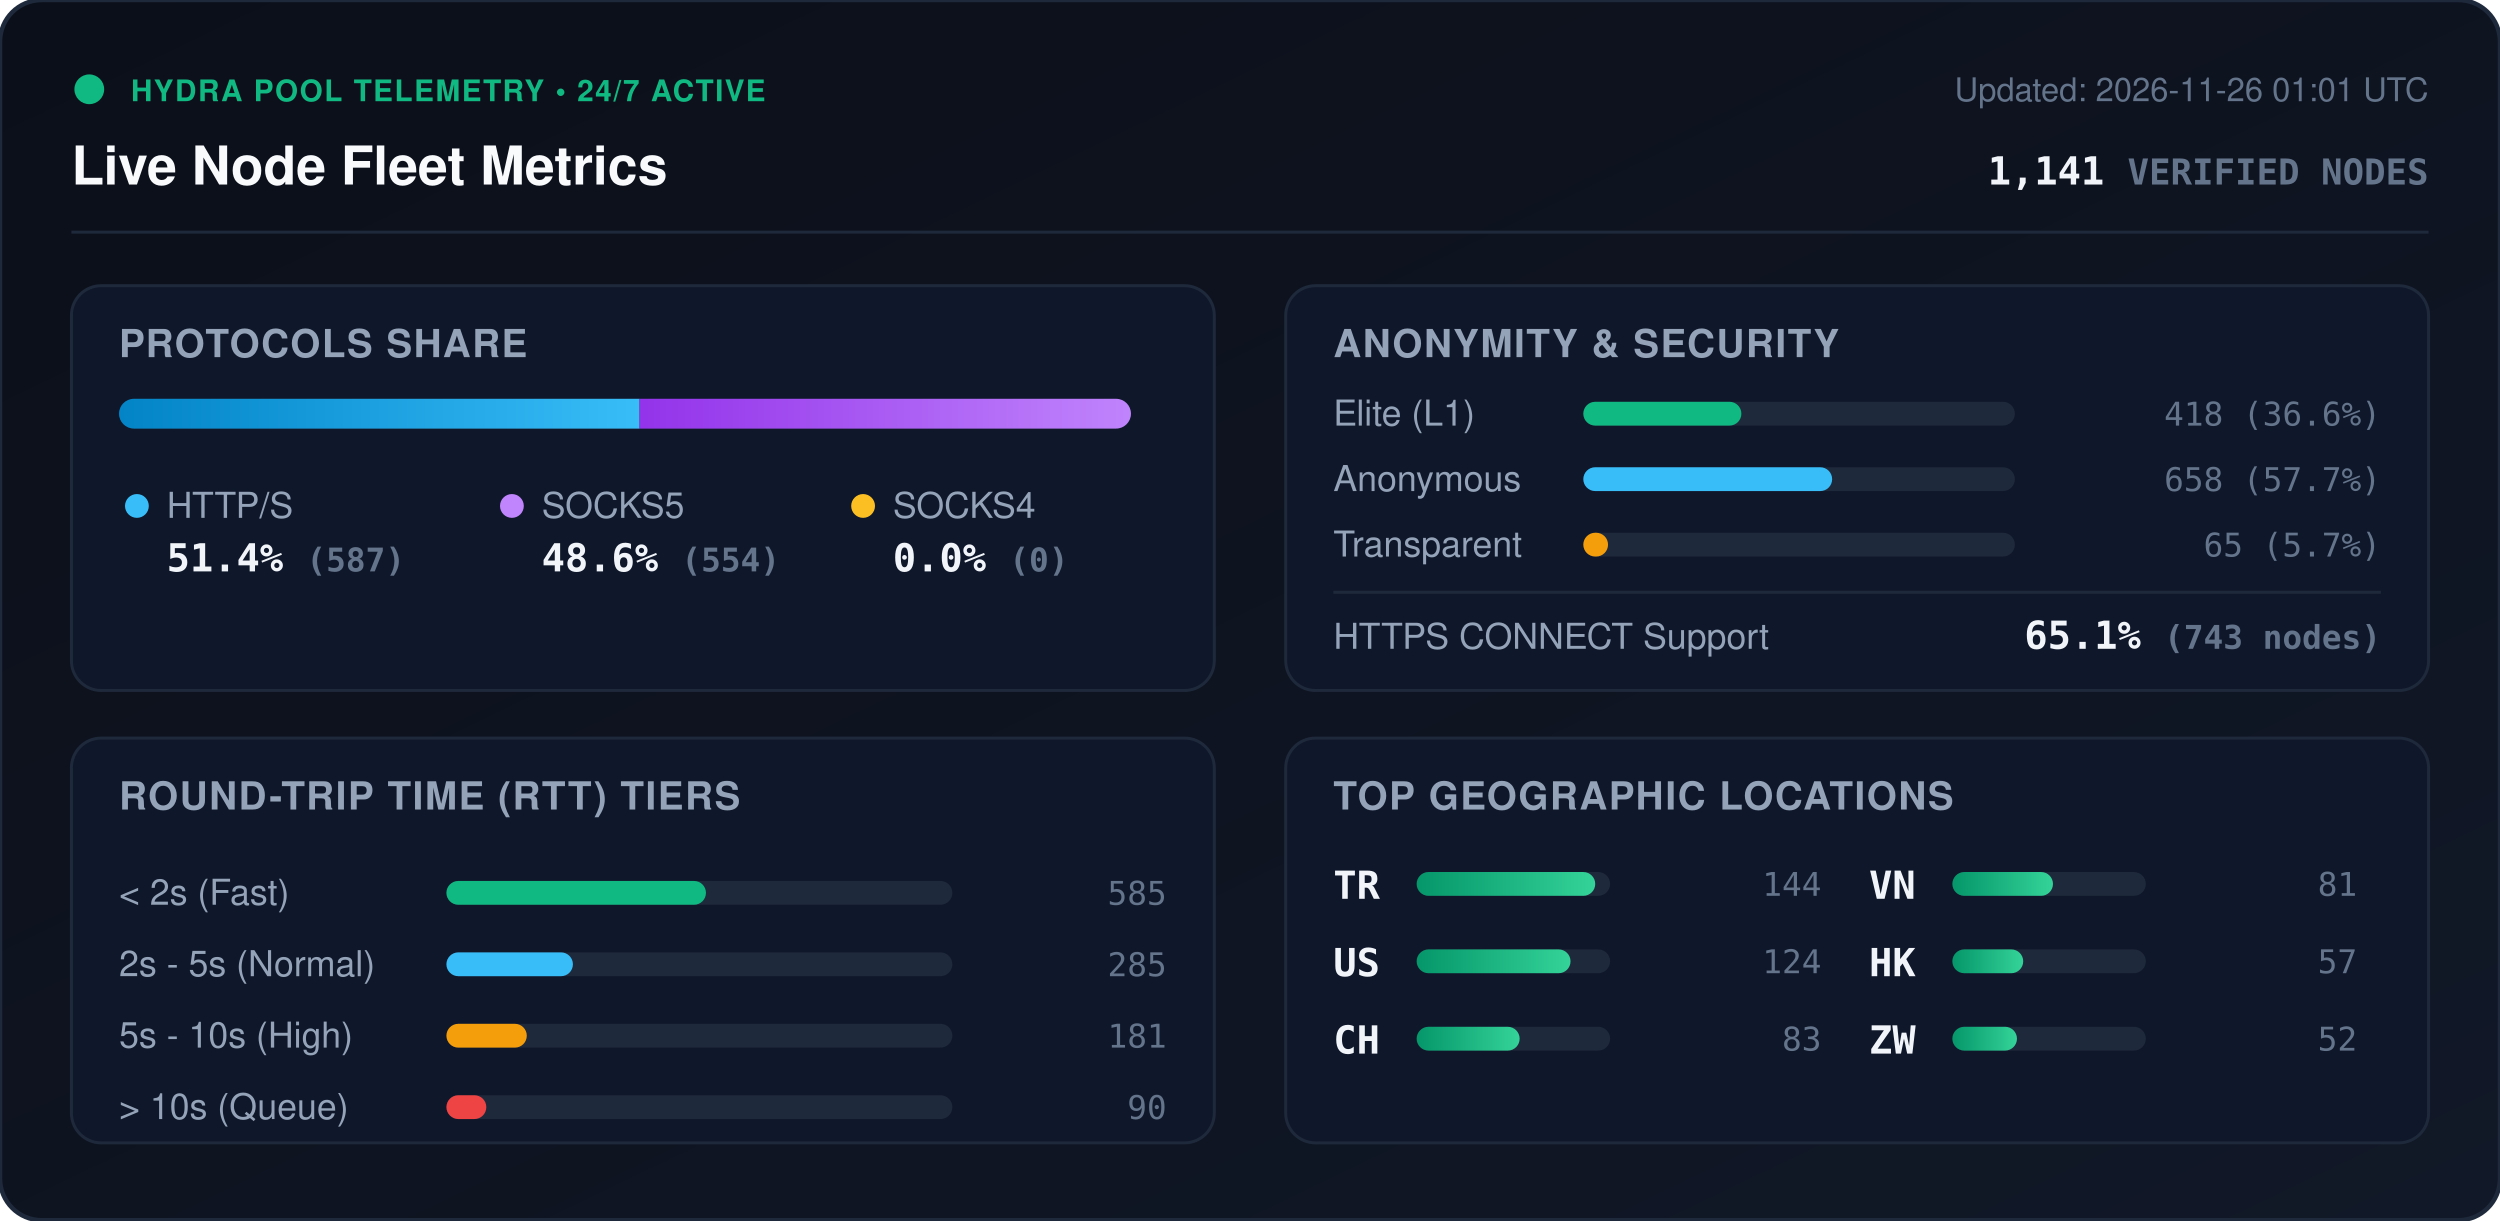
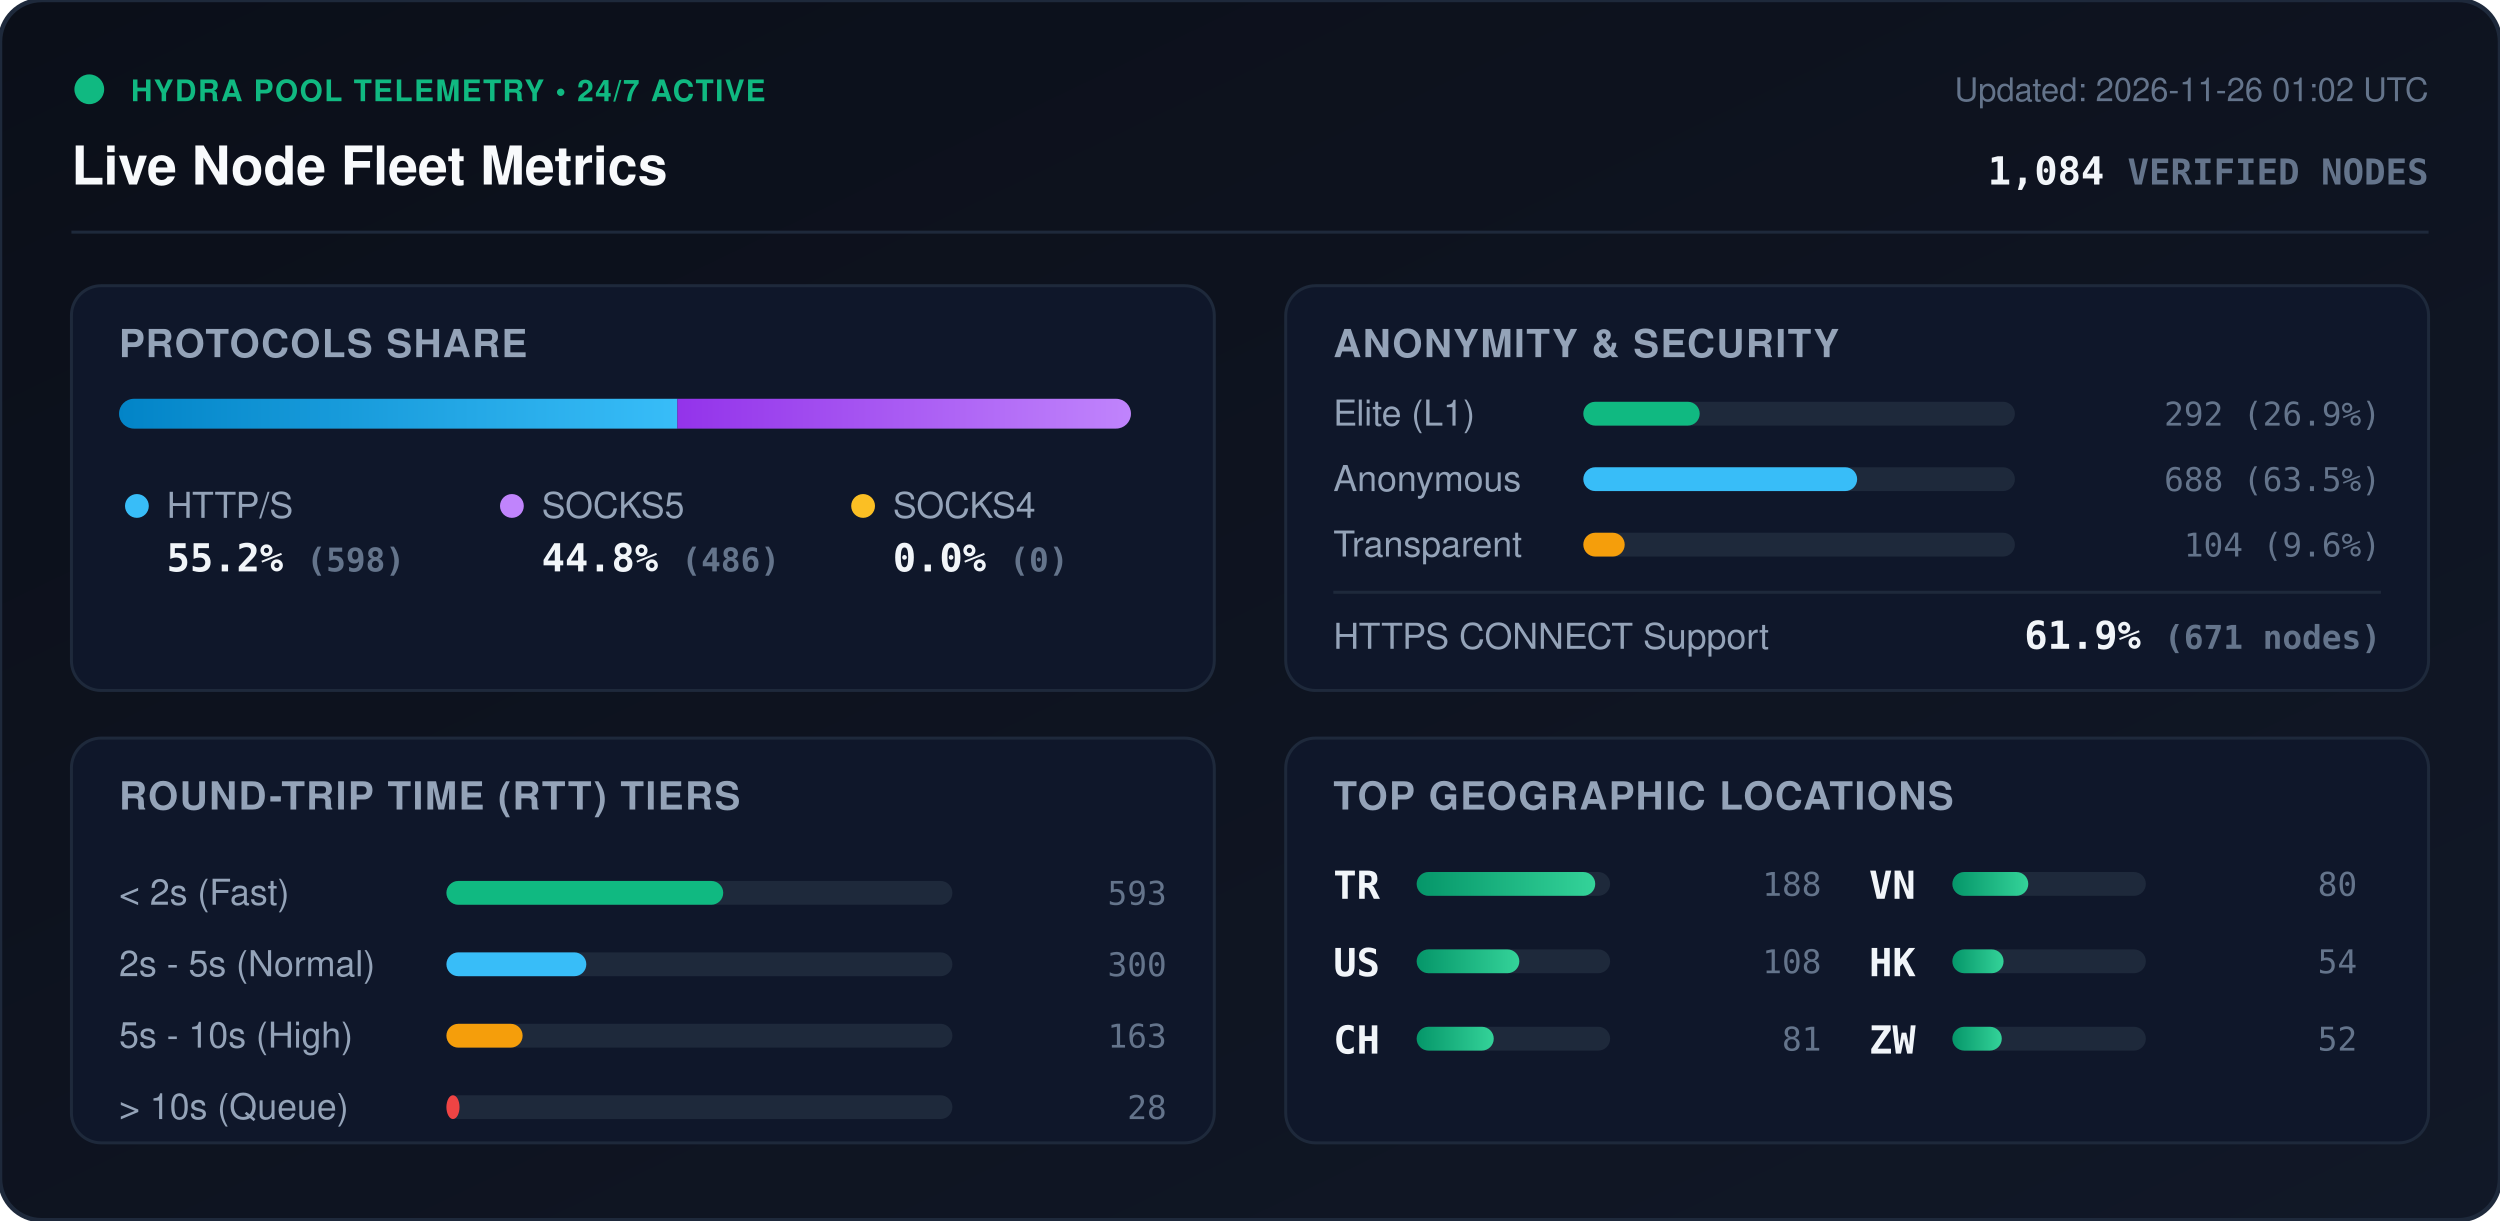
<svg xmlns="http://www.w3.org/2000/svg" viewBox="0 0 840 410" width="840" height="410" style="max-width: 100%; height: auto;">
  <defs>
    <linearGradient id="bg" x1="0%" y1="0%" x2="100%" y2="100%">
      <stop offset="0%" stop-color="#0b0f19" />
      <stop offset="100%" stop-color="#111827" />
    </linearGradient>
    <linearGradient id="bar-http" x1="0%" y1="0%" x2="100%" y2="0%">
      <stop offset="0%" stop-color="#0284c7" />
      <stop offset="100%" stop-color="#38bdf8" />
    </linearGradient>
    <linearGradient id="bar-socks5" x1="0%" y1="0%" x2="100%" y2="0%">
      <stop offset="0%" stop-color="#9333ea" />
      <stop offset="100%" stop-color="#c084fc" />
    </linearGradient>
    <linearGradient id="bar-socks4" x1="0%" y1="0%" x2="100%" y2="0%">
      <stop offset="0%" stop-color="#d97706" />
      <stop offset="100%" stop-color="#fbbf24" />
    </linearGradient>
    <linearGradient id="bar-green" x1="0%" y1="0%" x2="100%" y2="0%">
      <stop offset="0%" stop-color="#059669" />
      <stop offset="100%" stop-color="#34d399" />
    </linearGradient>
    <clipPath id="prog-track-clip">
      <rect width="340.0" height="10" rx="5" />
    </clipPath>
    <style>
      .title { font: 700 18px -apple-system, BlinkMacSystemFont, 'Segoe UI', Helvetica, Arial, sans-serif; fill: #f8fafc; }
      .sub { font: 500 11px -apple-system, BlinkMacSystemFont, 'Segoe UI', Helvetica, Arial, sans-serif; fill: #64748b; }
      .section-hdr { font: 600 13px -apple-system, BlinkMacSystemFont, 'Segoe UI', Helvetica, Arial, sans-serif; fill: #94a3b8; letter-spacing: 0.5px; }
      .metric-val { font: 700 13px -apple-system, BlinkMacSystemFont, 'Segoe UI', Helvetica, Arial, sans-serif; fill: #f1f5f9; }
      .metric-lbl { font: 500 12px -apple-system, BlinkMacSystemFont, 'Segoe UI', Helvetica, Arial, sans-serif; fill: #94a3b8; }
      .badge-txt { font: 700 10px -apple-system, BlinkMacSystemFont, 'Segoe UI', Helvetica, Arial, sans-serif; fill: #10b981; letter-spacing: 0.5px; }
      .mono { font-family: ui-monospace, SFMono-Regular, Menlo, Monaco, Consolas, monospace; }
      .pulse { animation: beacon 2s infinite ease-in-out; }
      @keyframes beacon { 0%, 100% { opacity: 1; } 50% { opacity: 0.35; } }
    </style>
  </defs>
  <rect width="840" height="410" rx="14" fill="url(#bg)" stroke="#1e293b" stroke-width="1.5" />
  <g transform="translate(24, 24)">
    <circle cx="6" cy="6" r="5" fill="#10b981" class="pulse" />
    <text x="20" y="10" class="badge-txt">HYDRA POOL TELEMETRY • 24/7 ACTIVE</text>
    <text x="0" y="38" class="title">Live Node Fleet Metrics</text>
-     <text x="792" y="10" text-anchor="end" class="sub">Updated: 2026-11-26 01:01 UTC</text>
-     <text x="792" y="38" text-anchor="end" class="metric-val mono" fill="#38bdf8">1,141 <tspan font-size="12" fill="#64748b">VERIFIED NODES</tspan>
+     <text x="792" y="10" text-anchor="end" class="sub">Updated: 2026-11-26 01:02 UTC</text>
+     <text x="792" y="38" text-anchor="end" class="metric-val mono" fill="#38bdf8">1,084 <tspan font-size="12" fill="#64748b">VERIFIED NODES</tspan>
    </text>
  </g>
  <line x1="24" y1="78" x2="816" y2="78" stroke="#1e293b" stroke-width="1" />
  <g transform="translate(24, 96)">
    <rect width="384" height="136" rx="10" fill="#0f172a" stroke="#1e293b" />
    <text x="16" y="24" class="section-hdr">PROTOCOLS SHARE</text>
    <g transform="translate(16, 38)">
      <rect width="340.0" height="10" rx="5" fill="#1e293b" />
      <g clip-path="url(#prog-track-clip)">
-         <rect x="0" width="174.9" height="10" fill="url(#bar-http)" />
-         <rect x="174.9" width="165.1" height="10" fill="url(#bar-socks5)" />
+         <rect x="0" width="187.6" height="10" fill="url(#bar-http)" />
+         <rect x="187.6" width="152.4" height="10" fill="url(#bar-socks5)" />
        <rect x="340.0" width="0.0" height="10" fill="url(#bar-socks4)" />
      </g>
    </g>
    <g transform="translate(16, 68)">
      <circle cx="6" cy="6" r="4" fill="#38bdf8" />
      <text x="16" y="10" class="metric-lbl">HTTP/S</text>
-       <text x="16" y="28" class="metric-val mono">51.4% <tspan font-size="11" fill="#64748b">(587)</tspan>
+       <text x="16" y="28" class="metric-val mono">55.2% <tspan font-size="11" fill="#64748b">(598)</tspan>
      </text>
      <circle cx="132" cy="6" r="4" fill="#c084fc" />
      <text x="142" y="10" class="metric-lbl">SOCKS5</text>
-       <text x="142" y="28" class="metric-val mono">48.6% <tspan font-size="11" fill="#64748b">(554)</tspan>
+       <text x="142" y="28" class="metric-val mono">44.8% <tspan font-size="11" fill="#64748b">(486)</tspan>
      </text>
      <circle cx="250" cy="6" r="4" fill="#fbbf24" />
      <text x="260" y="10" class="metric-lbl">SOCKS4</text>
      <text x="260" y="28" class="metric-val mono">0.0% <tspan font-size="11" fill="#64748b">(0)</tspan>
      </text>
    </g>
  </g>
  <g transform="translate(432, 96)">
    <rect width="384" height="136" rx="10" fill="#0f172a" stroke="#1e293b" />
    <text x="16" y="24" class="section-hdr">ANONYMITY &amp; SECURITY</text>
    <text x="16" y="47" class="metric-lbl">Elite (L1)</text>
    <rect x="100" y="39" width="145.0" height="8" rx="4" fill="#1e293b" />
-     <rect x="100" y="39" width="53.1" height="8" rx="4" fill="#10b981" />
-     <text x="368" y="47" text-anchor="end" class="mono sub" fill="#e2e8f0">418 (36.6%)</text>
+     <rect x="100" y="39" width="39.1" height="8" rx="4" fill="#10b981" />
+     <text x="368" y="47" text-anchor="end" class="mono sub" fill="#e2e8f0">292 (26.9%)</text>
    <text x="16" y="69" class="metric-lbl">Anonymous</text>
    <rect x="100" y="61" width="145.0" height="8" rx="4" fill="#1e293b" />
-     <rect x="100" y="61" width="83.6" height="8" rx="4" fill="#38bdf8" />
-     <text x="368" y="69" text-anchor="end" class="mono sub" fill="#e2e8f0">658 (57.7%)</text>
+     <rect x="100" y="61" width="92.0" height="8" rx="4" fill="#38bdf8" />
+     <text x="368" y="69" text-anchor="end" class="mono sub" fill="#e2e8f0">688 (63.5%)</text>
    <text x="16" y="91" class="metric-lbl">Transparent</text>
    <rect x="100" y="83" width="145.0" height="8" rx="4" fill="#1e293b" />
-     <rect x="100" y="83" width="8.3" height="8" rx="4" fill="#f59e0b" />
-     <text x="368" y="91" text-anchor="end" class="mono sub" fill="#e2e8f0">65 (5.7%)</text>
+     <rect x="100" y="83" width="13.9" height="8" rx="4" fill="#f59e0b" />
+     <text x="368" y="91" text-anchor="end" class="mono sub" fill="#e2e8f0">104 (9.6%)</text>
    <line x1="16" y1="103" x2="368" y2="103" stroke="#1e293b" stroke-width="1" />
    <text x="16" y="122" class="metric-lbl">HTTPS CONNECT Support</text>
-     <text x="368" y="122" text-anchor="end" class="metric-val mono" fill="#34d399">65.1% <tspan font-size="11" fill="#64748b">(743 nodes)</tspan>
+     <text x="368" y="122" text-anchor="end" class="metric-val mono" fill="#34d399">61.9% <tspan font-size="11" fill="#64748b">(671 nodes)</tspan>
    </text>
  </g>
  <g transform="translate(24, 248)">
    <rect width="384" height="136" rx="10" fill="#0f172a" stroke="#1e293b" />
    <text x="16" y="24" class="section-hdr">ROUND-TRIP TIME (RTT) TIERS</text>
    <g transform="translate(16, 42)">
      <text x="0" y="14" class="metric-lbl">&lt; 2s (Fast)</text>
      <rect x="110" y="6" width="170" height="8" rx="4" fill="#1e293b" />
-       <rect x="110" y="6" width="87.2" height="8" rx="4" fill="#10b981" />
-       <text x="352" y="14" text-anchor="end" class="mono sub">585</text>
+       <rect x="110" y="6" width="93.0" height="8" rx="4" fill="#10b981" />
+       <text x="352" y="14" text-anchor="end" class="mono sub">593</text>
      <text x="0" y="38" class="metric-lbl">2s - 5s (Normal)</text>
      <rect x="110" y="30" width="170" height="8" rx="4" fill="#1e293b" />
-       <rect x="110" y="30" width="42.5" height="8" rx="4" fill="#38bdf8" />
-       <text x="352" y="38" text-anchor="end" class="mono sub">285</text>
+       <rect x="110" y="30" width="47.0" height="8" rx="4" fill="#38bdf8" />
+       <text x="352" y="38" text-anchor="end" class="mono sub">300</text>
      <text x="0" y="62" class="metric-lbl">5s - 10s (High)</text>
      <rect x="110" y="54" width="170" height="8" rx="4" fill="#1e293b" />
-       <rect x="110" y="54" width="27.0" height="8" rx="4" fill="#f59e0b" />
-       <text x="352" y="62" text-anchor="end" class="mono sub">181</text>
+       <rect x="110" y="54" width="25.6" height="8" rx="4" fill="#f59e0b" />
+       <text x="352" y="62" text-anchor="end" class="mono sub">163</text>
      <text x="0" y="86" class="metric-lbl">&gt; 10s (Queue)</text>
      <rect x="110" y="78" width="170" height="8" rx="4" fill="#1e293b" />
-       <rect x="110" y="78" width="13.4" height="8" rx="4" fill="#ef4444" />
-       <text x="352" y="86" text-anchor="end" class="mono sub">90</text>
+       <rect x="110" y="78" width="4.4" height="8" rx="4" fill="#ef4444" />
+       <text x="352" y="86" text-anchor="end" class="mono sub">28</text>
    </g>
  </g>
  <g transform="translate(432, 248)">
    <rect width="384" height="136" rx="10" fill="#0f172a" stroke="#1e293b" />
    <text x="16" y="24" class="section-hdr">TOP GEOGRAPHIC LOCATIONS</text>
    <g transform="translate(16, 42)">
      <g transform="translate(0, 0)">
        <text x="0" y="12" class="mono metric-val" font-size="12">TR</text>
        <rect x="28" y="3" width="65" height="8" rx="4" fill="#1e293b" />
        <rect x="28" y="3" width="60.0" height="8" rx="4" fill="url(#bar-green)" />
-         <text x="164" y="11" text-anchor="end" class="mono sub">144</text>
+         <text x="164" y="11" text-anchor="end" class="mono sub">188</text>
      </g>
      <g transform="translate(0, 26)">
        <text x="0" y="12" class="mono metric-val" font-size="12">US</text>
        <rect x="28" y="3" width="65" height="8" rx="4" fill="#1e293b" />
-         <rect x="28" y="3" width="51.7" height="8" rx="4" fill="url(#bar-green)" />
-         <text x="164" y="11" text-anchor="end" class="mono sub">124</text>
+         <rect x="28" y="3" width="34.5" height="8" rx="4" fill="url(#bar-green)" />
+         <text x="164" y="11" text-anchor="end" class="mono sub">108</text>
      </g>
      <g transform="translate(0, 52)">
        <text x="0" y="12" class="mono metric-val" font-size="12">CH</text>
        <rect x="28" y="3" width="65" height="8" rx="4" fill="#1e293b" />
-         <rect x="28" y="3" width="34.6" height="8" rx="4" fill="url(#bar-green)" />
-         <text x="164" y="11" text-anchor="end" class="mono sub">83</text>
+         <rect x="28" y="3" width="25.9" height="8" rx="4" fill="url(#bar-green)" />
+         <text x="164" y="11" text-anchor="end" class="mono sub">81</text>
      </g>
      <g transform="translate(180, 0)">
        <text x="0" y="12" class="mono metric-val" font-size="12">VN</text>
        <rect x="28" y="3" width="65" height="8" rx="4" fill="#1e293b" />
-         <rect x="28" y="3" width="33.8" height="8" rx="4" fill="url(#bar-green)" />
-         <text x="164" y="11" text-anchor="end" class="mono sub">81</text>
+         <rect x="28" y="3" width="25.5" height="8" rx="4" fill="url(#bar-green)" />
+         <text x="164" y="11" text-anchor="end" class="mono sub">80</text>
      </g>
      <g transform="translate(180, 26)">
        <text x="0" y="12" class="mono metric-val" font-size="12">HK</text>
        <rect x="28" y="3" width="65" height="8" rx="4" fill="#1e293b" />
-         <rect x="28" y="3" width="23.8" height="8" rx="4" fill="url(#bar-green)" />
-         <text x="164" y="11" text-anchor="end" class="mono sub">57</text>
+         <rect x="28" y="3" width="17.2" height="8" rx="4" fill="url(#bar-green)" />
+         <text x="164" y="11" text-anchor="end" class="mono sub">54</text>
      </g>
      <g transform="translate(180, 52)">
        <text x="0" y="12" class="mono metric-val" font-size="12">ZW</text>
        <rect x="28" y="3" width="65" height="8" rx="4" fill="#1e293b" />
-         <rect x="28" y="3" width="21.7" height="8" rx="4" fill="url(#bar-green)" />
+         <rect x="28" y="3" width="16.6" height="8" rx="4" fill="url(#bar-green)" />
        <text x="164" y="11" text-anchor="end" class="mono sub">52</text>
      </g>
    </g>
  </g>
</svg>
